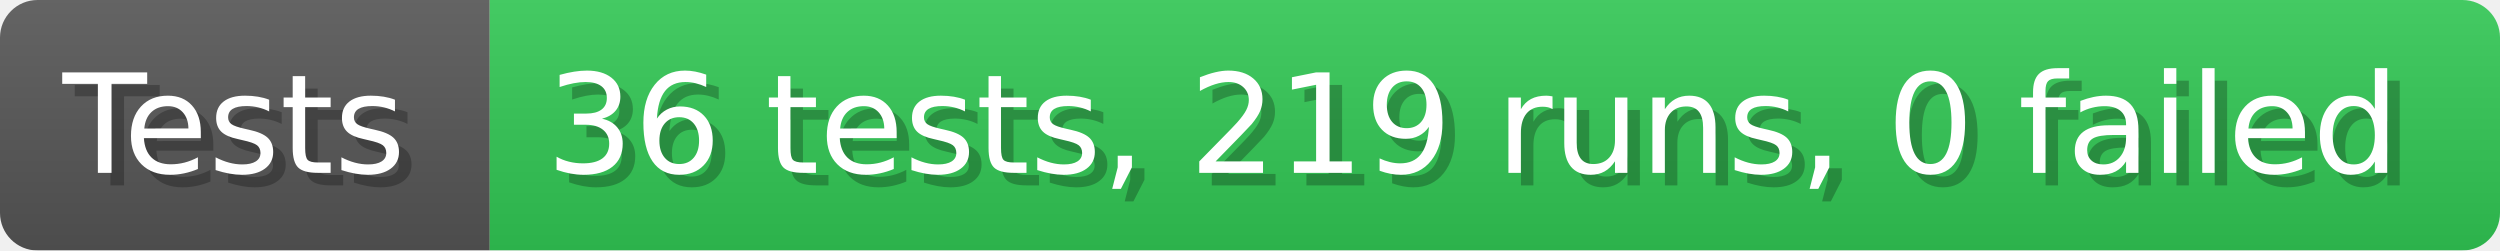
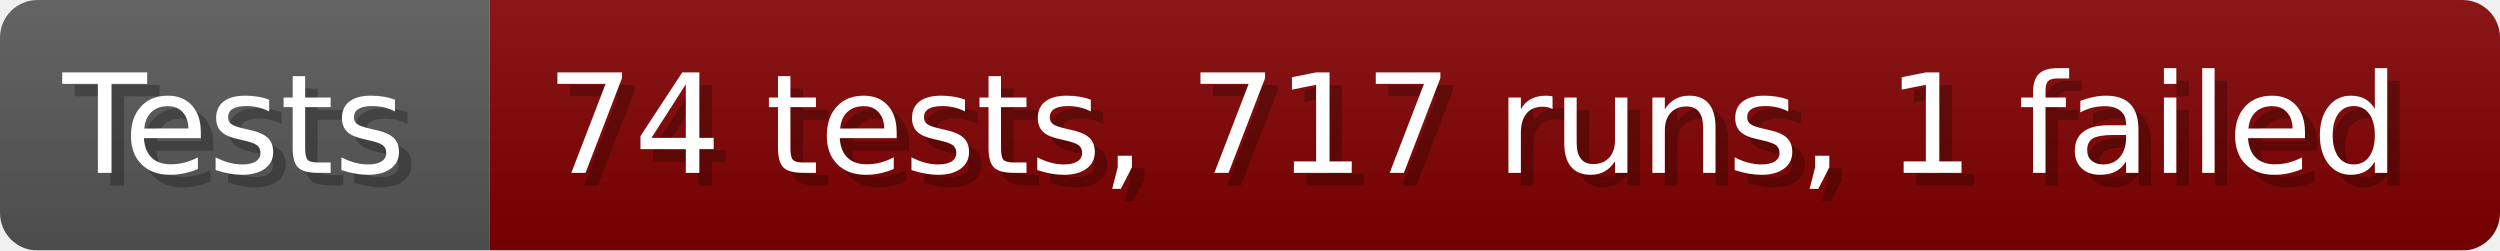
- <svg xmlns="http://www.w3.org/2000/svg" width="199.6" height="20" viewBox="0 0 1996 200" role="img" aria-label="Tests: 36 tests, 219 runs, 0 failed">
+ <svg xmlns="http://www.w3.org/2000/svg" width="199.6" height="20" viewBox="0 0 1996 200" role="img" aria-label="Tests: 74 tests, 717 runs, 1 failed">
  <linearGradient id="a" x2="0" y2="100%">
    <stop offset="0" stop-opacity=".1" stop-color="#EEE" />
    <stop offset="1" stop-opacity=".1" />
  </linearGradient>
  <mask id="m">
    <rect width="1996" height="200" rx="30" fill="#FFF" />
  </mask>
  <g mask="url(#m)">
    <rect width="391" height="200" fill="#555" />
-     <rect width="1605" height="200" fill="#31c653" x="391" />
+     <rect width="1605" height="200" fill="#800000" x="391" />
    <rect width="1996" height="200" fill="url(#a)" />
  </g>
  <g aria-hidden="true" fill="#fff" text-anchor="start" font-family="Verdana,DejaVu Sans,sans-serif" font-size="110">
    <text x="60" y="148" textLength="291" fill="#000" opacity="0.25">Tests</text>
    <text x="50" y="138" textLength="291">Tests</text>
-     <text x="446" y="148" textLength="1505" fill="#000" opacity="0.25">36 tests, 219 runs, 0 failed</text>
-     <text x="436" y="138" textLength="1505">36 tests, 219 runs, 0 failed</text>
+     <text x="446" y="148" textLength="1505" fill="#000" opacity="0.25">74 tests, 717 runs, 1 failed</text>
+     <text x="436" y="138" textLength="1505">74 tests, 717 runs, 1 failed</text>
  </g>
</svg>
